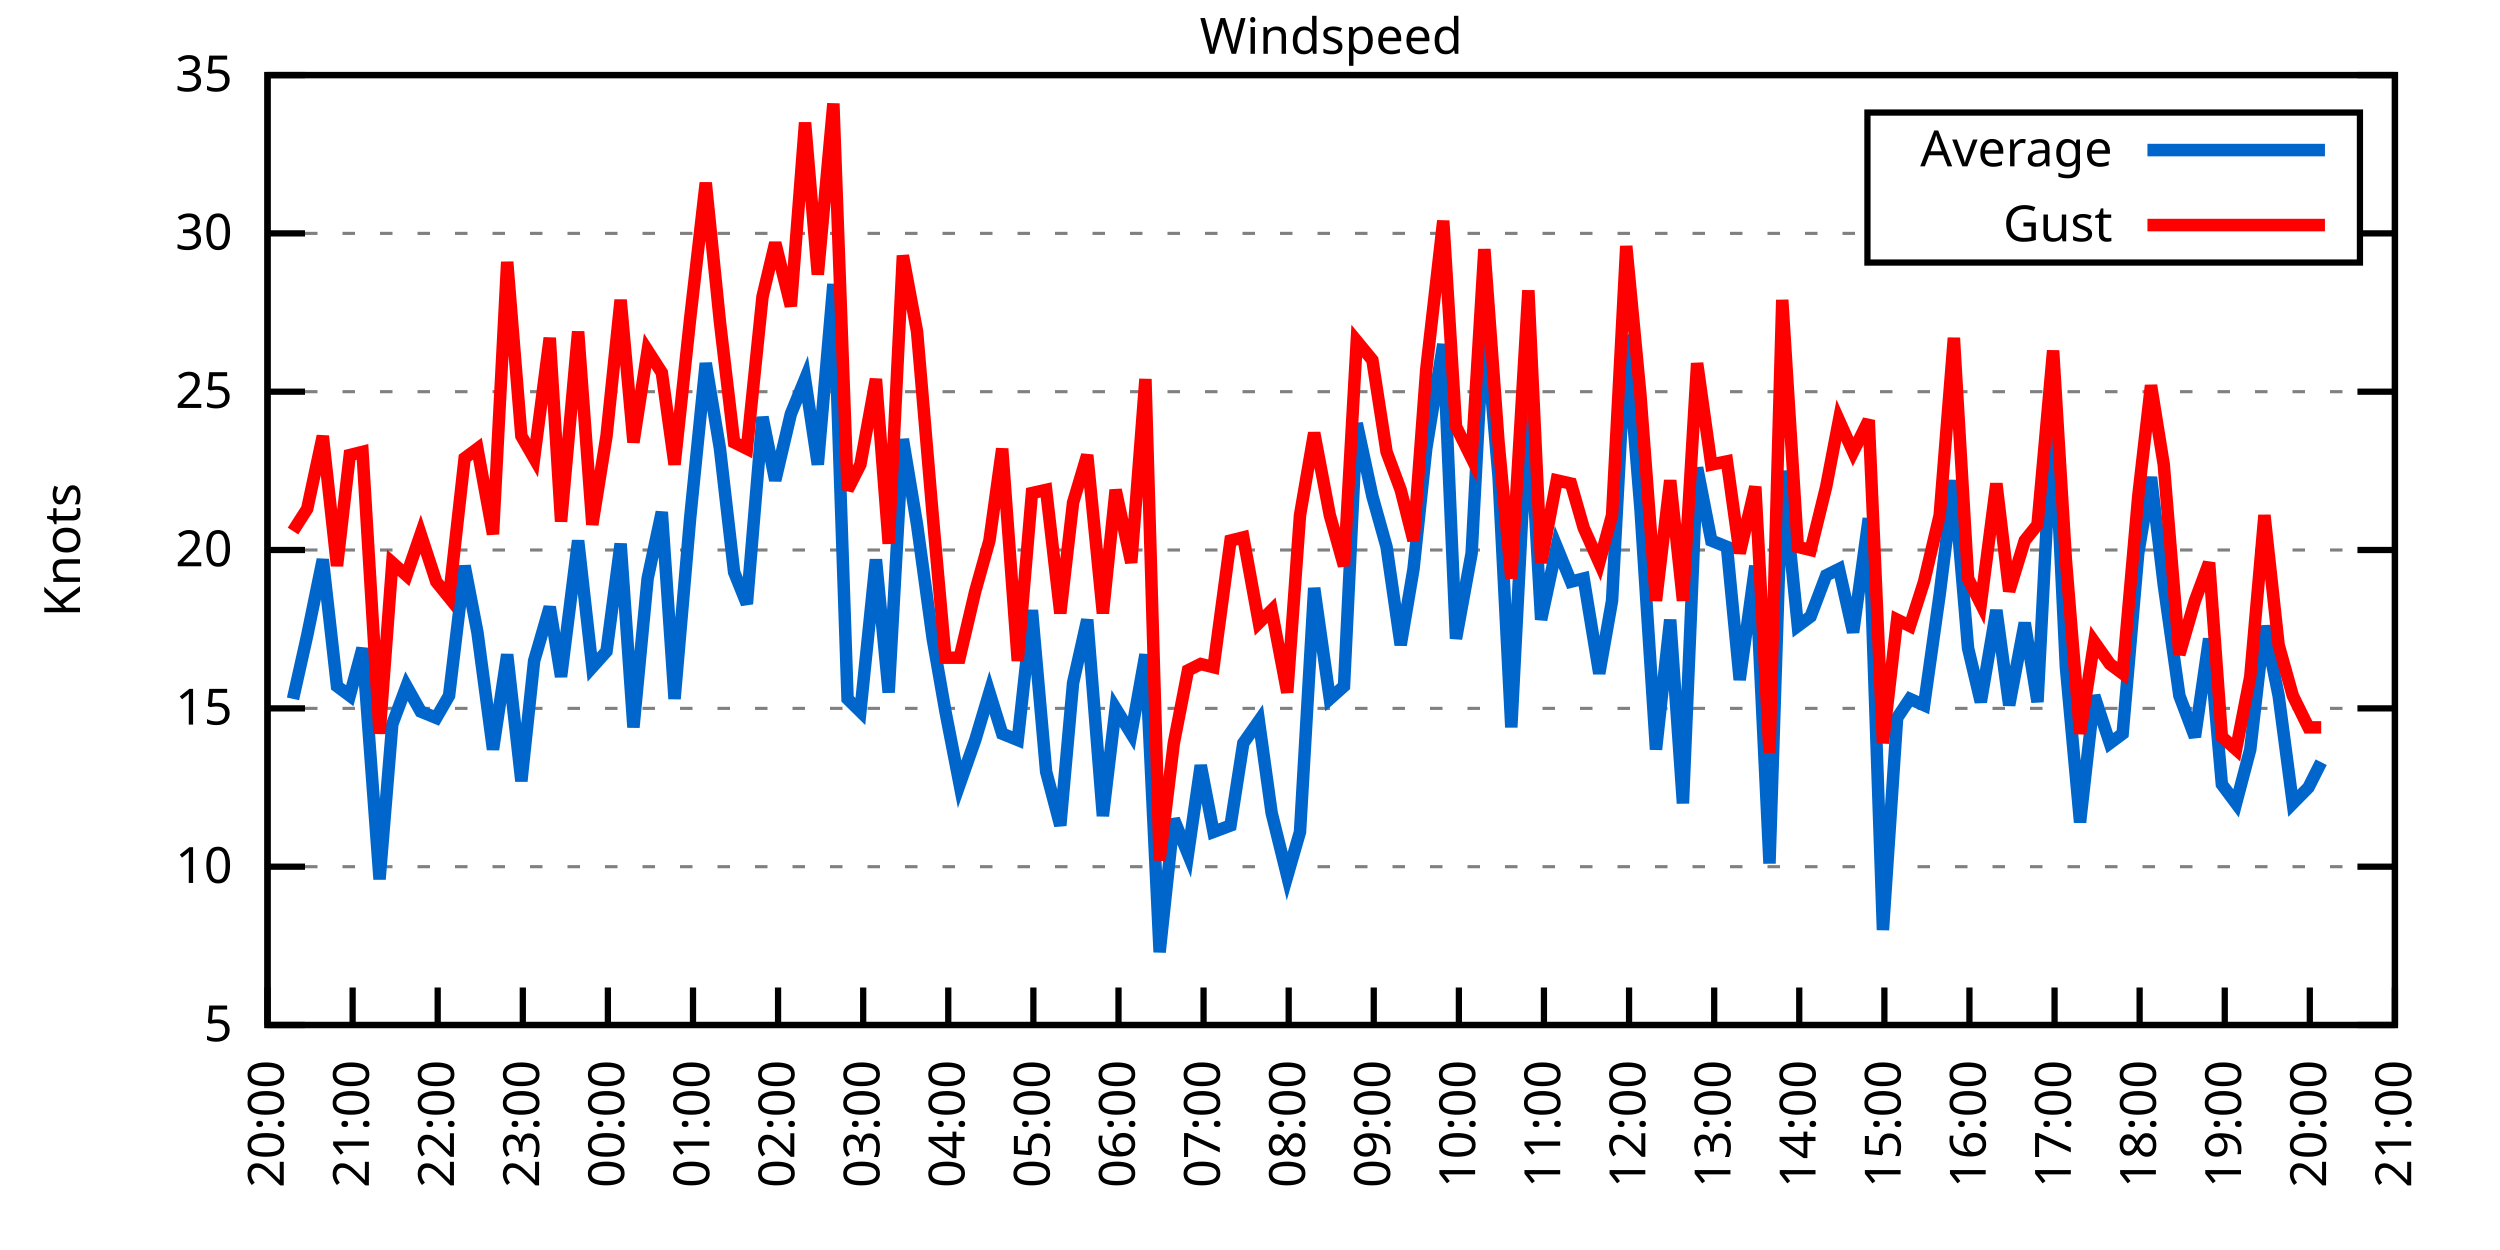
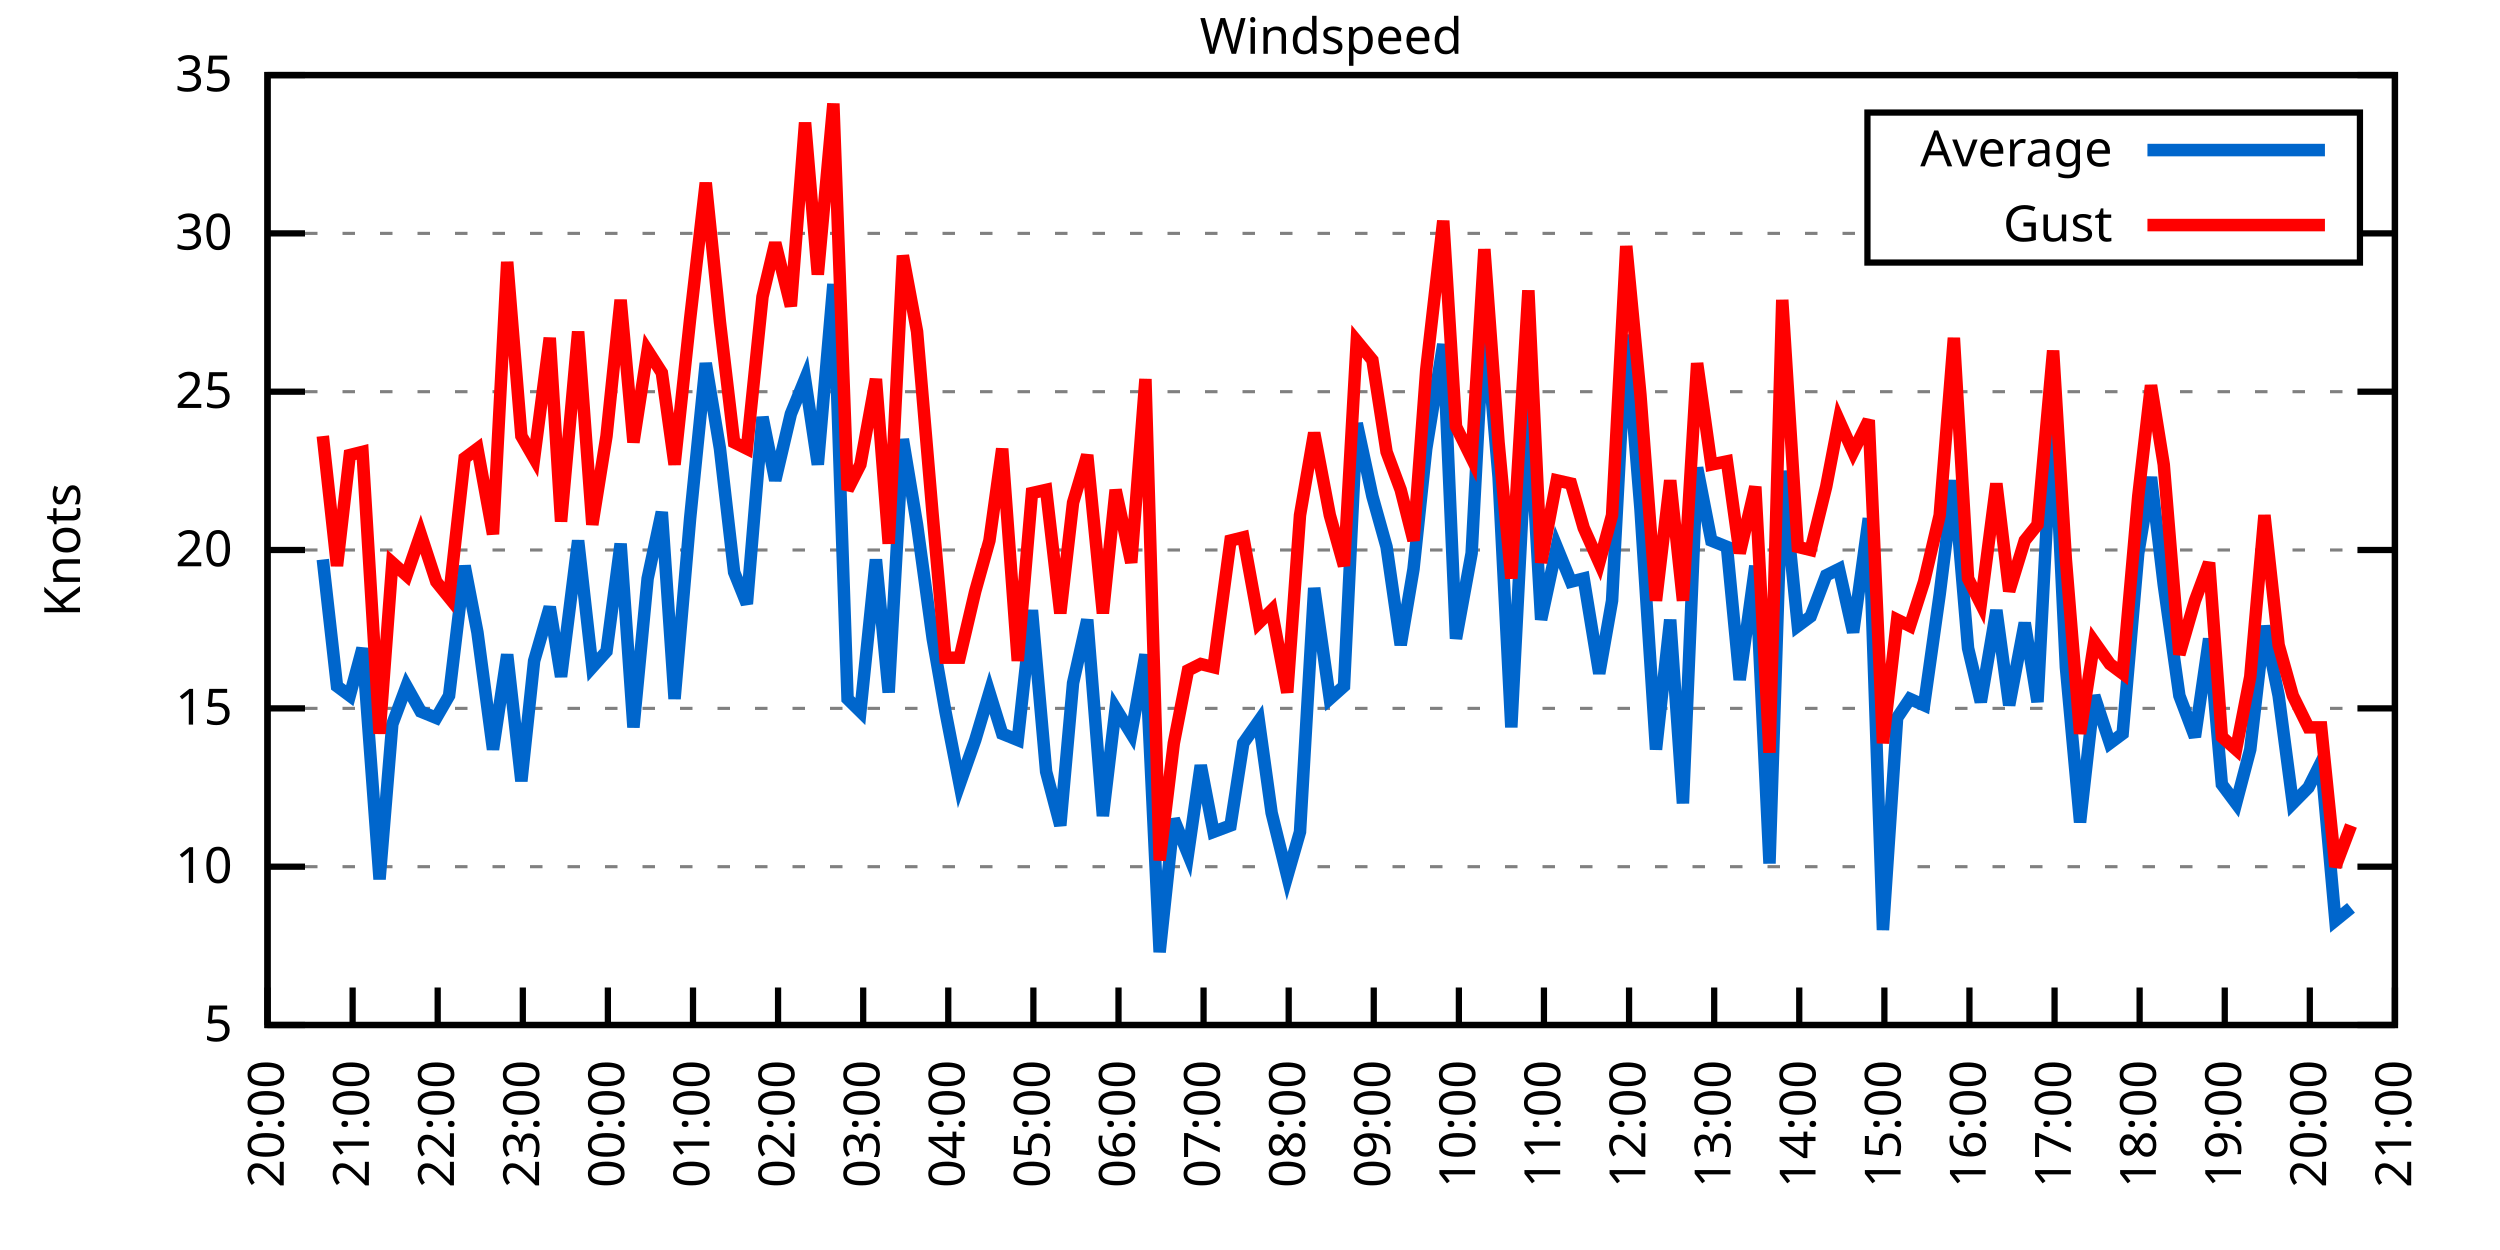
<svg xmlns="http://www.w3.org/2000/svg" xmlns:xlink="http://www.w3.org/1999/xlink" width="400" height="200" viewBox="0 0 400 200">
  <g id="gnuplot_canvas">
    <rect x="0" y="0" width="400" height="200" fill="none" />
    <defs>
      <circle id="gpDot" r="0.5" stroke-width="0.5" stroke="currentColor" />
      <path id="gpPt0" stroke-width="0.333" stroke="currentColor" d="M-1,0 h2 M0,-1 v2" />
      <path id="gpPt1" stroke-width="0.333" stroke="currentColor" d="M-1,-1 L1,1 M1,-1 L-1,1" />
      <path id="gpPt2" stroke-width="0.333" stroke="currentColor" d="M-1,0 L1,0 M0,-1 L0,1 M-1,-1 L1,1 M-1,1 L1,-1" />
      <rect id="gpPt3" stroke-width="0.333" stroke="currentColor" x="-1" y="-1" width="2" height="2" />
      <rect id="gpPt4" stroke-width="0.333" stroke="currentColor" fill="currentColor" x="-1" y="-1" width="2" height="2" />
      <circle id="gpPt5" stroke-width="0.333" stroke="currentColor" cx="0" cy="0" r="1" />
      <use xlink:href="#gpPt5" id="gpPt6" fill="currentColor" stroke="none" />
      <path id="gpPt7" stroke-width="0.333" stroke="currentColor" d="M0,-1.33 L-1.33,0.67 L1.33,0.67 z" />
      <use xlink:href="#gpPt7" id="gpPt8" fill="currentColor" stroke="none" />
      <use xlink:href="#gpPt7" id="gpPt9" stroke="currentColor" transform="rotate(180)" />
      <use xlink:href="#gpPt9" id="gpPt10" fill="currentColor" stroke="none" />
      <use xlink:href="#gpPt3" id="gpPt11" stroke="currentColor" transform="rotate(45)" />
      <use xlink:href="#gpPt11" id="gpPt12" fill="currentColor" stroke="none" />
      <path id="gpPt13" stroke-width="0.333" stroke="currentColor" d="M0,1.330 L1.265,0.411 L0.782,-1.067 L-0.782,-1.076 L-1.265,0.411 z" />
      <use xlink:href="#gpPt13" id="gpPt14" fill="currentColor" stroke="none" />
      <filter id="textbox" filterUnits="objectBoundingBox" x="0" y="0" height="1" width="1">
        <feFlood flood-color="white" flood-opacity="1" result="bgnd" />
        <feComposite in="SourceGraphic" in2="bgnd" operator="atop" />
      </filter>
      <filter id="greybox" filterUnits="objectBoundingBox" x="0" y="0" height="1" width="1">
        <feFlood flood-color="lightgrey" flood-opacity="1" result="grey" />
        <feComposite in="SourceGraphic" in2="grey" operator="atop" />
      </filter>
    </defs>
    <g fill="none" color="white" stroke="currentColor" stroke-width="1.00" stroke-linecap="butt" stroke-linejoin="miter">
</g>
    <g fill="none" color="black" stroke="currentColor" stroke-width="1.00" stroke-linecap="butt" stroke-linejoin="miter">
      <g stroke="none" shape-rendering="crispEdges">
        <polygon fill="rgb(255, 255, 255)" points="42.80,164.00 383.18,164.00 383.18,12.02 42.80,12.02 " />
      </g>
    </g>
    <g fill="none" color="black" stroke="currentColor" stroke-width="1.00" stroke-linecap="butt" stroke-linejoin="miter">
</g>
    <g fill="none" color="black" stroke="black" stroke-width="0.50" stroke-linecap="butt" stroke-linejoin="miter">
</g>
    <g fill="none" color="gray" stroke="currentColor" stroke-width="0.50" stroke-linecap="butt" stroke-linejoin="miter">
      <path stroke="gray" stroke-dasharray="2,4" class="gridline" d="M42.80,164.00 L383.19,164.00  " />
    </g>
    <g fill="none" color="gray" stroke="gray" stroke-width="1.00" stroke-linecap="butt" stroke-linejoin="miter">
</g>
    <g fill="none" color="black" stroke="currentColor" stroke-width="1.00" stroke-linecap="butt" stroke-linejoin="miter">
      <path stroke="black" d="M42.80,164.00 L48.80,164.00 M383.19,164.00 L377.19,164.00  " />
      <g transform="translate(37.20,166.60)" stroke="none" fill="black" font-family="Sans" font-size="8.00" text-anchor="end">
        <text>
          <tspan font-family="Sans"> 5</tspan>
        </text>
      </g>
    </g>
    <g fill="none" color="black" stroke="currentColor" stroke-width="1.00" stroke-linecap="butt" stroke-linejoin="miter">
</g>
    <g fill="none" color="black" stroke="black" stroke-width="0.50" stroke-linecap="butt" stroke-linejoin="miter">
</g>
    <g fill="none" color="gray" stroke="currentColor" stroke-width="0.50" stroke-linecap="butt" stroke-linejoin="miter">
      <path stroke="gray" stroke-dasharray="2,4" class="gridline" d="M42.80,138.67 L383.19,138.67  " />
    </g>
    <g fill="none" color="gray" stroke="gray" stroke-width="1.00" stroke-linecap="butt" stroke-linejoin="miter">
</g>
    <g fill="none" color="black" stroke="currentColor" stroke-width="1.00" stroke-linecap="butt" stroke-linejoin="miter">
      <path stroke="black" d="M42.80,138.67 L48.80,138.67 M383.19,138.67 L377.19,138.67  " />
      <g transform="translate(37.20,141.27)" stroke="none" fill="black" font-family="Sans" font-size="8.00" text-anchor="end">
        <text>
          <tspan font-family="Sans"> 10</tspan>
        </text>
      </g>
    </g>
    <g fill="none" color="black" stroke="currentColor" stroke-width="1.00" stroke-linecap="butt" stroke-linejoin="miter">
</g>
    <g fill="none" color="black" stroke="black" stroke-width="0.50" stroke-linecap="butt" stroke-linejoin="miter">
</g>
    <g fill="none" color="gray" stroke="currentColor" stroke-width="0.50" stroke-linecap="butt" stroke-linejoin="miter">
      <path stroke="gray" stroke-dasharray="2,4" class="gridline" d="M42.80,113.34 L383.19,113.34  " />
    </g>
    <g fill="none" color="gray" stroke="gray" stroke-width="1.00" stroke-linecap="butt" stroke-linejoin="miter">
</g>
    <g fill="none" color="black" stroke="currentColor" stroke-width="1.00" stroke-linecap="butt" stroke-linejoin="miter">
      <path stroke="black" d="M42.80,113.34 L48.80,113.34 M383.19,113.34 L377.19,113.34  " />
      <g transform="translate(37.20,115.94)" stroke="none" fill="black" font-family="Sans" font-size="8.00" text-anchor="end">
        <text>
          <tspan font-family="Sans"> 15</tspan>
        </text>
      </g>
    </g>
    <g fill="none" color="black" stroke="currentColor" stroke-width="1.00" stroke-linecap="butt" stroke-linejoin="miter">
</g>
    <g fill="none" color="black" stroke="black" stroke-width="0.50" stroke-linecap="butt" stroke-linejoin="miter">
</g>
    <g fill="none" color="gray" stroke="currentColor" stroke-width="0.50" stroke-linecap="butt" stroke-linejoin="miter">
      <path stroke="gray" stroke-dasharray="2,4" class="gridline" d="M42.80,88.00 L383.19,88.00  " />
    </g>
    <g fill="none" color="gray" stroke="gray" stroke-width="1.00" stroke-linecap="butt" stroke-linejoin="miter">
</g>
    <g fill="none" color="black" stroke="currentColor" stroke-width="1.00" stroke-linecap="butt" stroke-linejoin="miter">
      <path stroke="black" d="M42.80,88.00 L48.80,88.00 M383.19,88.00 L377.19,88.00  " />
      <g transform="translate(37.20,90.60)" stroke="none" fill="black" font-family="Sans" font-size="8.00" text-anchor="end">
        <text>
          <tspan font-family="Sans"> 20</tspan>
        </text>
      </g>
    </g>
    <g fill="none" color="black" stroke="currentColor" stroke-width="1.00" stroke-linecap="butt" stroke-linejoin="miter">
</g>
    <g fill="none" color="black" stroke="black" stroke-width="0.50" stroke-linecap="butt" stroke-linejoin="miter">
</g>
    <g fill="none" color="gray" stroke="currentColor" stroke-width="0.50" stroke-linecap="butt" stroke-linejoin="miter">
      <path stroke="gray" stroke-dasharray="2,4" class="gridline" d="M42.80,62.67 L383.19,62.67  " />
    </g>
    <g fill="none" color="gray" stroke="gray" stroke-width="1.00" stroke-linecap="butt" stroke-linejoin="miter">
</g>
    <g fill="none" color="black" stroke="currentColor" stroke-width="1.00" stroke-linecap="butt" stroke-linejoin="miter">
      <path stroke="black" d="M42.80,62.67 L48.80,62.67 M383.19,62.67 L377.19,62.67  " />
      <g transform="translate(37.20,65.27)" stroke="none" fill="black" font-family="Sans" font-size="8.00" text-anchor="end">
        <text>
          <tspan font-family="Sans"> 25</tspan>
        </text>
      </g>
    </g>
    <g fill="none" color="black" stroke="currentColor" stroke-width="1.00" stroke-linecap="butt" stroke-linejoin="miter">
</g>
    <g fill="none" color="black" stroke="black" stroke-width="0.50" stroke-linecap="butt" stroke-linejoin="miter">
</g>
    <g fill="none" color="gray" stroke="currentColor" stroke-width="0.50" stroke-linecap="butt" stroke-linejoin="miter">
      <path stroke="gray" stroke-dasharray="2,4" class="gridline" d="M42.80,37.34 L298.79,37.34 M377.59,37.34 L383.19,37.34  " />
    </g>
    <g fill="none" color="gray" stroke="gray" stroke-width="1.00" stroke-linecap="butt" stroke-linejoin="miter">
</g>
    <g fill="none" color="black" stroke="currentColor" stroke-width="1.00" stroke-linecap="butt" stroke-linejoin="miter">
      <path stroke="black" d="M42.80,37.34 L48.80,37.34 M383.19,37.34 L377.19,37.34  " />
      <g transform="translate(37.20,39.94)" stroke="none" fill="black" font-family="Sans" font-size="8.00" text-anchor="end">
        <text>
          <tspan font-family="Sans"> 30</tspan>
        </text>
      </g>
    </g>
    <g fill="none" color="black" stroke="currentColor" stroke-width="1.00" stroke-linecap="butt" stroke-linejoin="miter">
</g>
    <g fill="none" color="black" stroke="black" stroke-width="0.50" stroke-linecap="butt" stroke-linejoin="miter">
</g>
    <g fill="none" color="gray" stroke="currentColor" stroke-width="0.50" stroke-linecap="butt" stroke-linejoin="miter">
      <path stroke="gray" stroke-dasharray="2,4" class="gridline" d="M42.80,12.01 L383.19,12.01  " />
    </g>
    <g fill="none" color="gray" stroke="gray" stroke-width="1.00" stroke-linecap="butt" stroke-linejoin="miter">
</g>
    <g fill="none" color="black" stroke="currentColor" stroke-width="1.00" stroke-linecap="butt" stroke-linejoin="miter">
      <path stroke="black" d="M42.80,12.01 L48.80,12.01 M383.19,12.01 L377.19,12.01  " />
      <g transform="translate(37.20,14.61)" stroke="none" fill="black" font-family="Sans" font-size="8.00" text-anchor="end">
        <text>
          <tspan font-family="Sans"> 35</tspan>
        </text>
      </g>
    </g>
    <g fill="none" color="black" stroke="currentColor" stroke-width="1.00" stroke-linecap="butt" stroke-linejoin="miter">
      <path stroke="black" d="M42.80,164.00 L42.80,158.00  " />
      <g transform="translate(45.40,169.60) rotate(270.00)" stroke="none" fill="black" font-family="Sans" font-size="8.00" text-anchor="end">
        <text>
          <tspan font-family="Sans">20:00</tspan>
        </text>
      </g>
    </g>
    <g fill="none" color="black" stroke="currentColor" stroke-width="1.00" stroke-linecap="butt" stroke-linejoin="miter">
      <path stroke="black" d="M56.42,164.00 L56.42,158.00  " />
      <g transform="translate(59.02,169.60) rotate(270.00)" stroke="none" fill="black" font-family="Sans" font-size="8.00" text-anchor="end">
        <text>
          <tspan font-family="Sans">21:00</tspan>
        </text>
      </g>
    </g>
    <g fill="none" color="black" stroke="currentColor" stroke-width="1.00" stroke-linecap="butt" stroke-linejoin="miter">
      <path stroke="black" d="M70.03,164.00 L70.03,158.00  " />
      <g transform="translate(72.63,169.60) rotate(270.00)" stroke="none" fill="black" font-family="Sans" font-size="8.00" text-anchor="end">
        <text>
          <tspan font-family="Sans">22:00</tspan>
        </text>
      </g>
    </g>
    <g fill="none" color="black" stroke="currentColor" stroke-width="1.00" stroke-linecap="butt" stroke-linejoin="miter">
      <path stroke="black" d="M83.65,164.00 L83.65,158.00  " />
      <g transform="translate(86.25,169.60) rotate(270.00)" stroke="none" fill="black" font-family="Sans" font-size="8.00" text-anchor="end">
        <text>
          <tspan font-family="Sans">23:00</tspan>
        </text>
      </g>
    </g>
    <g fill="none" color="black" stroke="currentColor" stroke-width="1.00" stroke-linecap="butt" stroke-linejoin="miter">
      <path stroke="black" d="M97.26,164.00 L97.26,158.00  " />
      <g transform="translate(99.86,169.60) rotate(270.00)" stroke="none" fill="black" font-family="Sans" font-size="8.00" text-anchor="end">
        <text>
          <tspan font-family="Sans">00:00</tspan>
        </text>
      </g>
    </g>
    <g fill="none" color="black" stroke="currentColor" stroke-width="1.00" stroke-linecap="butt" stroke-linejoin="miter">
      <path stroke="black" d="M110.88,164.00 L110.88,158.00  " />
      <g transform="translate(113.48,169.60) rotate(270.00)" stroke="none" fill="black" font-family="Sans" font-size="8.00" text-anchor="end">
        <text>
          <tspan font-family="Sans">01:00</tspan>
        </text>
      </g>
    </g>
    <g fill="none" color="black" stroke="currentColor" stroke-width="1.00" stroke-linecap="butt" stroke-linejoin="miter">
      <path stroke="black" d="M124.49,164.00 L124.49,158.00  " />
      <g transform="translate(127.09,169.60) rotate(270.00)" stroke="none" fill="black" font-family="Sans" font-size="8.00" text-anchor="end">
        <text>
          <tspan font-family="Sans">02:00</tspan>
        </text>
      </g>
    </g>
    <g fill="none" color="black" stroke="currentColor" stroke-width="1.00" stroke-linecap="butt" stroke-linejoin="miter">
      <path stroke="black" d="M138.11,164.00 L138.11,158.00  " />
      <g transform="translate(140.71,169.60) rotate(270.00)" stroke="none" fill="black" font-family="Sans" font-size="8.00" text-anchor="end">
        <text>
          <tspan font-family="Sans">03:00</tspan>
        </text>
      </g>
    </g>
    <g fill="none" color="black" stroke="currentColor" stroke-width="1.00" stroke-linecap="butt" stroke-linejoin="miter">
      <path stroke="black" d="M151.72,164.00 L151.72,158.00  " />
      <g transform="translate(154.32,169.60) rotate(270.00)" stroke="none" fill="black" font-family="Sans" font-size="8.00" text-anchor="end">
        <text>
          <tspan font-family="Sans">04:00</tspan>
        </text>
      </g>
    </g>
    <g fill="none" color="black" stroke="currentColor" stroke-width="1.00" stroke-linecap="butt" stroke-linejoin="miter">
      <path stroke="black" d="M165.34,164.00 L165.34,158.00  " />
      <g transform="translate(167.94,169.60) rotate(270.00)" stroke="none" fill="black" font-family="Sans" font-size="8.00" text-anchor="end">
        <text>
          <tspan font-family="Sans">05:00</tspan>
        </text>
      </g>
    </g>
    <g fill="none" color="black" stroke="currentColor" stroke-width="1.00" stroke-linecap="butt" stroke-linejoin="miter">
      <path stroke="black" d="M178.96,164.00 L178.96,158.00  " />
      <g transform="translate(181.56,169.60) rotate(270.00)" stroke="none" fill="black" font-family="Sans" font-size="8.00" text-anchor="end">
        <text>
          <tspan font-family="Sans">06:00</tspan>
        </text>
      </g>
    </g>
    <g fill="none" color="black" stroke="currentColor" stroke-width="1.00" stroke-linecap="butt" stroke-linejoin="miter">
      <path stroke="black" d="M192.57,164.00 L192.57,158.00  " />
      <g transform="translate(195.17,169.60) rotate(270.00)" stroke="none" fill="black" font-family="Sans" font-size="8.00" text-anchor="end">
        <text>
          <tspan font-family="Sans">07:00</tspan>
        </text>
      </g>
    </g>
    <g fill="none" color="black" stroke="currentColor" stroke-width="1.00" stroke-linecap="butt" stroke-linejoin="miter">
      <path stroke="black" d="M206.19,164.00 L206.19,158.00  " />
      <g transform="translate(208.79,169.60) rotate(270.00)" stroke="none" fill="black" font-family="Sans" font-size="8.00" text-anchor="end">
        <text>
          <tspan font-family="Sans">08:00</tspan>
        </text>
      </g>
    </g>
    <g fill="none" color="black" stroke="currentColor" stroke-width="1.00" stroke-linecap="butt" stroke-linejoin="miter">
      <path stroke="black" d="M219.80,164.00 L219.80,158.00  " />
      <g transform="translate(222.40,169.60) rotate(270.00)" stroke="none" fill="black" font-family="Sans" font-size="8.00" text-anchor="end">
        <text>
          <tspan font-family="Sans">09:00</tspan>
        </text>
      </g>
    </g>
    <g fill="none" color="black" stroke="currentColor" stroke-width="1.00" stroke-linecap="butt" stroke-linejoin="miter">
      <path stroke="black" d="M233.42,164.00 L233.42,158.00  " />
      <g transform="translate(236.02,169.60) rotate(270.00)" stroke="none" fill="black" font-family="Sans" font-size="8.00" text-anchor="end">
        <text>
          <tspan font-family="Sans">10:00</tspan>
        </text>
      </g>
    </g>
    <g fill="none" color="black" stroke="currentColor" stroke-width="1.00" stroke-linecap="butt" stroke-linejoin="miter">
      <path stroke="black" d="M247.03,164.00 L247.03,158.00  " />
      <g transform="translate(249.63,169.60) rotate(270.00)" stroke="none" fill="black" font-family="Sans" font-size="8.00" text-anchor="end">
        <text>
          <tspan font-family="Sans">11:00</tspan>
        </text>
      </g>
    </g>
    <g fill="none" color="black" stroke="currentColor" stroke-width="1.00" stroke-linecap="butt" stroke-linejoin="miter">
      <path stroke="black" d="M260.65,164.00 L260.65,158.00  " />
      <g transform="translate(263.25,169.60) rotate(270.00)" stroke="none" fill="black" font-family="Sans" font-size="8.00" text-anchor="end">
        <text>
          <tspan font-family="Sans">12:00</tspan>
        </text>
      </g>
    </g>
    <g fill="none" color="black" stroke="currentColor" stroke-width="1.00" stroke-linecap="butt" stroke-linejoin="miter">
      <path stroke="black" d="M274.27,164.00 L274.27,158.00  " />
      <g transform="translate(276.87,169.60) rotate(270.00)" stroke="none" fill="black" font-family="Sans" font-size="8.00" text-anchor="end">
        <text>
          <tspan font-family="Sans">13:00</tspan>
        </text>
      </g>
    </g>
    <g fill="none" color="black" stroke="currentColor" stroke-width="1.00" stroke-linecap="butt" stroke-linejoin="miter">
      <path stroke="black" d="M287.88,164.00 L287.88,158.00  " />
      <g transform="translate(290.48,169.60) rotate(270.00)" stroke="none" fill="black" font-family="Sans" font-size="8.00" text-anchor="end">
        <text>
          <tspan font-family="Sans">14:00</tspan>
        </text>
      </g>
    </g>
    <g fill="none" color="black" stroke="currentColor" stroke-width="1.00" stroke-linecap="butt" stroke-linejoin="miter">
      <path stroke="black" d="M301.50,164.00 L301.50,158.00  " />
      <g transform="translate(304.10,169.60) rotate(270.00)" stroke="none" fill="black" font-family="Sans" font-size="8.00" text-anchor="end">
        <text>
          <tspan font-family="Sans">15:00</tspan>
        </text>
      </g>
    </g>
    <g fill="none" color="black" stroke="currentColor" stroke-width="1.00" stroke-linecap="butt" stroke-linejoin="miter">
      <path stroke="black" d="M315.11,164.00 L315.11,158.00  " />
      <g transform="translate(317.71,169.60) rotate(270.00)" stroke="none" fill="black" font-family="Sans" font-size="8.00" text-anchor="end">
        <text>
          <tspan font-family="Sans">16:00</tspan>
        </text>
      </g>
    </g>
    <g fill="none" color="black" stroke="currentColor" stroke-width="1.00" stroke-linecap="butt" stroke-linejoin="miter">
      <path stroke="black" d="M328.73,164.00 L328.73,158.00  " />
      <g transform="translate(331.33,169.60) rotate(270.00)" stroke="none" fill="black" font-family="Sans" font-size="8.00" text-anchor="end">
        <text>
          <tspan font-family="Sans">17:00</tspan>
        </text>
      </g>
    </g>
    <g fill="none" color="black" stroke="currentColor" stroke-width="1.00" stroke-linecap="butt" stroke-linejoin="miter">
      <path stroke="black" d="M342.34,164.00 L342.34,158.00  " />
      <g transform="translate(344.94,169.60) rotate(270.00)" stroke="none" fill="black" font-family="Sans" font-size="8.00" text-anchor="end">
        <text>
          <tspan font-family="Sans">18:00</tspan>
        </text>
      </g>
    </g>
    <g fill="none" color="black" stroke="currentColor" stroke-width="1.00" stroke-linecap="butt" stroke-linejoin="miter">
      <path stroke="black" d="M355.96,164.00 L355.96,158.00  " />
      <g transform="translate(358.56,169.60) rotate(270.00)" stroke="none" fill="black" font-family="Sans" font-size="8.00" text-anchor="end">
        <text>
          <tspan font-family="Sans">19:00</tspan>
        </text>
      </g>
    </g>
    <g fill="none" color="black" stroke="currentColor" stroke-width="1.00" stroke-linecap="butt" stroke-linejoin="miter">
      <path stroke="black" d="M369.57,164.00 L369.57,158.00  " />
      <g transform="translate(372.17,169.60) rotate(270.00)" stroke="none" fill="black" font-family="Sans" font-size="8.00" text-anchor="end">
        <text>
          <tspan font-family="Sans">20:00</tspan>
        </text>
      </g>
    </g>
    <g fill="none" color="black" stroke="currentColor" stroke-width="1.00" stroke-linecap="butt" stroke-linejoin="miter">
      <path stroke="black" d="M383.19,164.00 L383.19,158.00  " />
      <g transform="translate(385.79,169.60) rotate(270.00)" stroke="none" fill="black" font-family="Sans" font-size="8.00" text-anchor="end">
        <text>
          <tspan font-family="Sans">21:00</tspan>
        </text>
      </g>
    </g>
    <g fill="none" color="black" stroke="currentColor" stroke-width="1.00" stroke-linecap="butt" stroke-linejoin="miter">
</g>
    <g fill="none" color="black" stroke="currentColor" stroke-width="1.00" stroke-linecap="butt" stroke-linejoin="miter">
      <path stroke="black" d="M42.80,12.01 L42.80,164.00 L383.19,164.00 L383.19,12.01 L42.80,12.01 Z  " />
    </g>
    <g fill="none" color="black" stroke="currentColor" stroke-width="1.00" stroke-linecap="butt" stroke-linejoin="miter">
</g>
    <g fill="none" color="black" stroke="currentColor" stroke-width="1.00" stroke-linecap="butt" stroke-linejoin="miter">
      <path stroke="black" d="M298.79,42.01 L298.79,18.01 L377.59,18.01 L377.59,42.01 L298.79,42.01 Z  " />
    </g>
    <g id="Windspeed_plot_1">
      <g fill="none" color="white" stroke="black" stroke-width="2.00" stroke-linecap="butt" stroke-linejoin="miter">
</g>
      <g fill="none" color="black" stroke="currentColor" stroke-width="2.00" stroke-linecap="butt" stroke-linejoin="miter">
        <g transform="translate(337.99,26.61)" stroke="none" fill="black" font-family="Sans" font-size="8.00" text-anchor="end">
          <text>
            <tspan font-family="Sans">Average</tspan>
          </text>
        </g>
      </g>
      <g fill="none" color="black" stroke="currentColor" stroke-width="2.00" stroke-linecap="butt" stroke-linejoin="miter">
-         <path stroke="rgb(  0, 102, 204)" d="M343.59,24.01 L371.99,24.01 M46.88,111.82 L49.15,101.68 L51.65,89.52 L53.92,109.79 L55.96,111.31 L58.00,103.71   L60.73,140.69 L62.77,115.87 L65.04,109.79 L67.31,113.84 L69.80,114.86 L71.85,111.31 L74.34,90.54 L76.39,101.18   L78.88,119.92 L81.15,104.72 L83.42,124.99 L85.46,105.74 L87.96,97.12 L89.77,108.27 L92.50,86.49 L94.77,106.75   L97.04,104.22 L99.30,86.99 L101.35,116.38 L103.62,92.56 L105.89,81.93 L107.93,111.82 L110.42,82.94 L112.92,58.11   L115.19,71.79 L117.46,91.55 L119.50,96.62 L122.00,66.73 L124.04,76.86 L126.54,66.22 L128.81,60.65 L130.85,74.33   L133.34,45.45 L135.61,111.82 L137.66,113.84 L140.15,89.52 L142.19,110.80 L144.46,70.27 L146.73,83.95 L149.23,102.19   L151.27,113.84 L153.54,125.50 L156.04,118.40 L158.31,110.80 L160.35,117.39 L162.84,118.40 L165.11,97.63 L167.38,123.47   L169.65,132.08 L171.69,109.28 L173.96,99.15 L176.46,130.56 L178.50,113.34 L181.00,117.39 L183.27,104.72 L185.54,152.35   L187.81,131.07 L190.08,136.64 L192.12,122.46 L194.16,133.10 L196.88,132.08 L198.93,118.91 L201.42,115.36 L203.46,130.06   L205.96,140.19 L208.00,133.10 L210.27,94.08 L212.77,111.82 L215.04,109.79 L217.08,67.74 L219.58,79.39 L221.85,87.50   L224.11,103.20 L226.16,91.04 L228.20,71.79 L230.92,55.07 L232.96,102.19 L235.46,88.51 L237.50,50.01 L239.77,76.35   L241.81,116.38 L244.54,63.18 L246.58,99.15 L249.08,87.50 L251.35,93.07 L253.39,92.56 L255.88,107.76 L257.93,96.11   L260.20,53.55 L262.47,81.42 L264.96,119.92 L267.23,99.15 L269.27,128.54 L271.54,74.83 L273.81,86.49 L276.31,87.50   L278.35,108.78 L280.85,90.54 L283.12,138.16 L285.16,75.34 L287.65,100.16 L289.70,98.64 L292.19,92.06 L294.23,91.04   L296.50,101.18 L299.00,82.94 L301.27,148.80 L303.54,114.86 L305.58,111.82 L307.85,112.83 L310.35,95.10 L312.62,76.86   L314.89,103.71 L316.93,112.32 L319.42,97.63 L321.47,112.83 L323.96,99.66 L326.00,112.32 L328.50,64.19 L330.54,106.75   L332.81,131.58 L335.08,111.31 L337.58,118.91 L339.62,117.39 L342.12,88.51 L344.16,76.35 L346.20,93.58 L348.70,111.31   L351.19,117.90 L353.46,102.19 L355.50,125.50 L357.77,128.54 L360.04,119.92 L362.31,100.16 L364.58,111.31 L366.85,128.54   L369.35,126.00 L371.39,121.95  " />
+         <path stroke="rgb(  0, 102, 204)" d="M343.59,24.01 L371.99,24.01 M51.65,89.52 L53.92,109.79 L55.96,111.31 L58.00,103.71 L60.73,140.69 L62.77,115.87   L65.04,109.79 L67.31,113.84 L69.80,114.86 L71.85,111.31 L74.34,90.54 L76.39,101.18 L78.88,119.92 L81.15,104.72   L83.42,124.99 L85.46,105.74 L87.96,97.12 L89.77,108.27 L92.50,86.49 L94.77,106.75 L97.04,104.22 L99.30,86.99   L101.35,116.38 L103.62,92.56 L105.89,81.93 L107.93,111.82 L110.42,82.94 L112.92,58.11 L115.19,71.79 L117.46,91.55   L119.50,96.62 L122.00,66.73 L124.04,76.86 L126.54,66.22 L128.81,60.65 L130.85,74.33 L133.34,45.45 L135.61,111.82   L137.66,113.84 L140.15,89.52 L142.19,110.80 L144.46,70.27 L146.73,83.95 L149.23,102.19 L151.27,113.84 L153.54,125.50   L156.04,118.40 L158.31,110.80 L160.35,117.39 L162.84,118.40 L165.11,97.63 L167.38,123.47 L169.65,132.08 L171.69,109.28   L173.96,99.15 L176.46,130.56 L178.50,113.34 L181.00,117.39 L183.27,104.72 L185.54,152.35 L187.81,131.07 L190.08,136.64   L192.12,122.46 L194.16,133.10 L196.88,132.08 L198.93,118.91 L201.42,115.36 L203.46,130.06 L205.96,140.19 L208.00,133.10   L210.27,94.08 L212.77,111.82 L215.04,109.79 L217.08,67.74 L219.58,79.39 L221.85,87.50 L224.11,103.20 L226.16,91.04   L228.20,71.79 L230.92,55.07 L232.96,102.19 L235.46,88.51 L237.50,50.01 L239.77,76.35 L241.81,116.38 L244.54,63.18   L246.58,99.15 L249.08,87.50 L251.35,93.07 L253.39,92.56 L255.88,107.76 L257.93,96.11 L260.20,53.55 L262.47,81.42   L264.96,119.92 L267.23,99.15 L269.27,128.54 L271.54,74.83 L273.81,86.49 L276.31,87.50 L278.35,108.78 L280.85,90.54   L283.12,138.16 L285.16,75.34 L287.65,100.16 L289.70,98.64 L292.19,92.06 L294.23,91.04 L296.50,101.18 L299.00,82.94   L301.27,148.80 L303.54,114.86 L305.58,111.82 L307.85,112.83 L310.35,95.10 L312.62,76.86 L314.89,103.71 L316.93,112.32   L319.42,97.63 L321.47,112.83 L323.96,99.66 L326.00,112.32 L328.50,64.19 L330.54,106.75 L332.81,131.58 L335.08,111.31   L337.58,118.91 L339.62,117.39 L342.12,88.51 L344.16,76.35 L346.20,93.58 L348.70,111.31 L351.19,117.90 L353.46,102.19   L355.50,125.50 L357.77,128.54 L360.04,119.92 L362.31,100.16 L364.58,111.31 L366.85,128.54 L369.35,126.00 L371.39,121.95   L373.66,147.28 L376.16,145.25  " />
      </g>
    </g>
    <g id="Windspeed_plot_2">
      <g fill="none" color="black" stroke="currentColor" stroke-width="2.00" stroke-linecap="butt" stroke-linejoin="miter">
        <g transform="translate(337.99,38.61)" stroke="none" fill="black" font-family="Sans" font-size="8.00" text-anchor="end">
          <text>
            <tspan font-family="Sans">Gust</tspan>
          </text>
        </g>
      </g>
      <g fill="none" color="black" stroke="currentColor" stroke-width="2.00" stroke-linecap="butt" stroke-linejoin="miter">
-         <path stroke="rgb(255,   0,   0)" d="M343.59,36.01 L371.99,36.01 M46.88,84.97 L49.15,81.42 L51.65,69.77 L53.92,90.54 L55.96,72.81 L58.00,72.30   L60.73,117.39 L62.77,90.03 L65.04,92.06 L67.31,85.47 L69.80,93.07 L71.85,95.60 L74.34,73.31 L76.39,71.79   L78.88,85.47 L81.15,41.90 L83.42,69.77 L85.46,73.31 L87.96,54.06 L89.77,83.45 L92.50,53.05 L94.77,83.95   L97.04,69.77 L99.30,47.98 L101.35,70.78 L103.62,56.09 L105.89,59.63 L107.93,74.33 L110.42,51.02 L112.92,29.24   L115.19,51.53 L117.46,70.78 L119.50,71.79 L122.00,47.47 L124.04,38.86 L126.54,48.99 L128.81,19.61 L130.85,43.93   L133.34,16.57 L135.61,78.38 L137.66,74.33 L140.15,60.65 L142.19,86.99 L144.46,40.89 L146.73,53.05 L149.23,82.43   L151.27,105.23 L153.54,105.23 L156.04,94.59 L158.31,86.49 L160.35,71.79 L162.84,105.74 L165.11,78.89 L167.38,78.38   L169.65,98.14 L171.69,80.41 L173.96,72.81 L176.46,98.14 L178.50,78.38 L181.00,90.03 L183.27,60.65 L185.54,137.66   L187.81,118.91 L190.08,107.26 L192.12,106.24 L194.16,106.75 L196.88,86.49 L198.93,85.98 L201.42,99.66 L203.46,97.63   L205.96,110.80 L208.00,82.43 L210.27,69.26 L212.77,82.43 L215.04,90.54 L217.08,54.57 L219.58,57.61 L221.85,72.30   L224.11,78.38 L226.16,86.49 L228.20,59.13 L230.92,35.32 L232.96,68.25 L235.46,73.31 L237.50,39.87 L239.77,70.78   L241.81,92.56 L244.54,46.46 L246.58,90.03 L249.08,76.86 L251.35,77.37 L253.39,84.46 L255.88,90.03 L257.93,82.43   L260.20,39.37 L262.47,63.18 L264.96,96.11 L267.23,76.86 L269.27,96.11 L271.54,58.11 L273.81,74.33 L276.31,73.82   L278.35,88.51 L280.85,77.87 L283.12,120.43 L285.16,47.98 L287.65,87.50 L289.70,88.00 L292.19,77.87 L294.23,67.23   L296.50,72.30 L299.00,67.23 L301.27,118.91 L303.54,99.15 L305.58,100.16 L307.85,93.07 L310.35,82.43 L312.62,54.06   L314.89,92.56 L316.93,96.62 L319.42,77.37 L321.47,94.59 L323.96,86.49 L326.00,83.95 L328.50,56.09 L330.54,89.52   L332.81,117.39 L335.08,102.70 L337.58,106.24 L339.62,107.76 L342.12,79.39 L344.16,61.66 L346.20,74.33 L348.70,104.72   L351.19,96.11 L353.46,90.03 L355.50,117.90 L357.77,119.92 L360.04,108.27 L362.31,82.43 L364.58,103.20 L366.85,111.31   L369.35,116.38 L371.39,116.38  " />
+         <path stroke="rgb(255,   0,   0)" d="M343.59,36.01 L371.99,36.01 M51.65,69.77 L53.92,90.54 L55.96,72.81 L58.00,72.30 L60.73,117.39 L62.77,90.03   L65.04,92.06 L67.31,85.47 L69.80,93.07 L71.85,95.60 L74.34,73.31 L76.39,71.79 L78.88,85.47 L81.15,41.90   L83.42,69.77 L85.46,73.31 L87.96,54.06 L89.77,83.45 L92.50,53.05 L94.77,83.95 L97.04,69.77 L99.30,47.98   L101.35,70.78 L103.62,56.09 L105.89,59.63 L107.93,74.33 L110.42,51.02 L112.92,29.24 L115.19,51.53 L117.46,70.78   L119.50,71.79 L122.00,47.47 L124.04,38.86 L126.54,48.99 L128.81,19.61 L130.85,43.93 L133.34,16.57 L135.61,78.38   L137.66,74.33 L140.15,60.65 L142.19,86.99 L144.46,40.89 L146.73,53.05 L149.23,82.43 L151.27,105.23 L153.54,105.23   L156.04,94.59 L158.31,86.49 L160.35,71.79 L162.84,105.74 L165.11,78.89 L167.38,78.38 L169.65,98.14 L171.69,80.41   L173.96,72.81 L176.46,98.14 L178.50,78.38 L181.00,90.03 L183.27,60.65 L185.54,137.66 L187.81,118.91 L190.08,107.26   L192.12,106.24 L194.16,106.75 L196.88,86.49 L198.93,85.98 L201.42,99.66 L203.46,97.63 L205.96,110.80 L208.00,82.43   L210.27,69.26 L212.77,82.43 L215.04,90.54 L217.08,54.57 L219.58,57.61 L221.85,72.30 L224.11,78.38 L226.16,86.49   L228.20,59.13 L230.92,35.32 L232.96,68.25 L235.46,73.31 L237.50,39.87 L239.77,70.78 L241.81,92.56 L244.54,46.46   L246.58,90.03 L249.08,76.86 L251.35,77.37 L253.39,84.46 L255.88,90.03 L257.93,82.43 L260.20,39.37 L262.47,63.18   L264.96,96.11 L267.23,76.86 L269.27,96.11 L271.54,58.11 L273.81,74.33 L276.31,73.82 L278.35,88.51 L280.85,77.87   L283.12,120.43 L285.16,47.98 L287.65,87.50 L289.70,88.00 L292.19,77.87 L294.23,67.23 L296.50,72.30 L299.00,67.23   L301.27,118.91 L303.54,99.15 L305.58,100.16 L307.85,93.07 L310.35,82.43 L312.62,54.06 L314.89,92.56 L316.93,96.62   L319.42,77.37 L321.47,94.59 L323.96,86.49 L326.00,83.95 L328.50,56.09 L330.54,89.52 L332.81,117.39 L335.08,102.70   L337.58,106.24 L339.62,107.76 L342.12,79.39 L344.16,61.66 L346.20,74.33 L348.70,104.72 L351.19,96.11 L353.46,90.03   L355.50,117.90 L357.77,119.92 L360.04,108.27 L362.31,82.43 L364.58,103.20 L366.85,111.31 L369.35,116.38 L371.39,116.38   L373.66,138.67 L376.16,132.08  " />
      </g>
    </g>
    <g fill="none" color="black" stroke="currentColor" stroke-width="2.00" stroke-linecap="butt" stroke-linejoin="miter">
</g>
    <g fill="none" color="black" stroke="black" stroke-width="1.00" stroke-linecap="butt" stroke-linejoin="miter">
</g>
    <g fill="none" color="black" stroke="currentColor" stroke-width="1.00" stroke-linecap="butt" stroke-linejoin="miter">
      <path stroke="black" d="M42.80,12.01 L42.80,164.00 L383.19,164.00 L383.19,12.01 L42.80,12.01 Z  " />
      <g transform="translate(12.80,88.01) rotate(270.00)" stroke="none" fill="black" font-family="Sans" font-size="8.00" text-anchor="middle">
        <text>
          <tspan font-family="Sans">Knots</tspan>
        </text>
      </g>
    </g>
    <g fill="none" color="black" stroke="currentColor" stroke-width="1.00" stroke-linecap="butt" stroke-linejoin="miter">
</g>
    <g fill="none" color="black" stroke="currentColor" stroke-width="1.00" stroke-linecap="butt" stroke-linejoin="miter">
      <g transform="translate(212.99,8.61)" stroke="none" fill="black" font-family="Sans" font-size="8.00" text-anchor="middle">
        <text>
          <tspan font-family="Sans">Windspeed</tspan>
        </text>
      </g>
    </g>
    <g fill="none" color="black" stroke="currentColor" stroke-width="1.00" stroke-linecap="butt" stroke-linejoin="miter">
</g>
  </g>
</svg>
